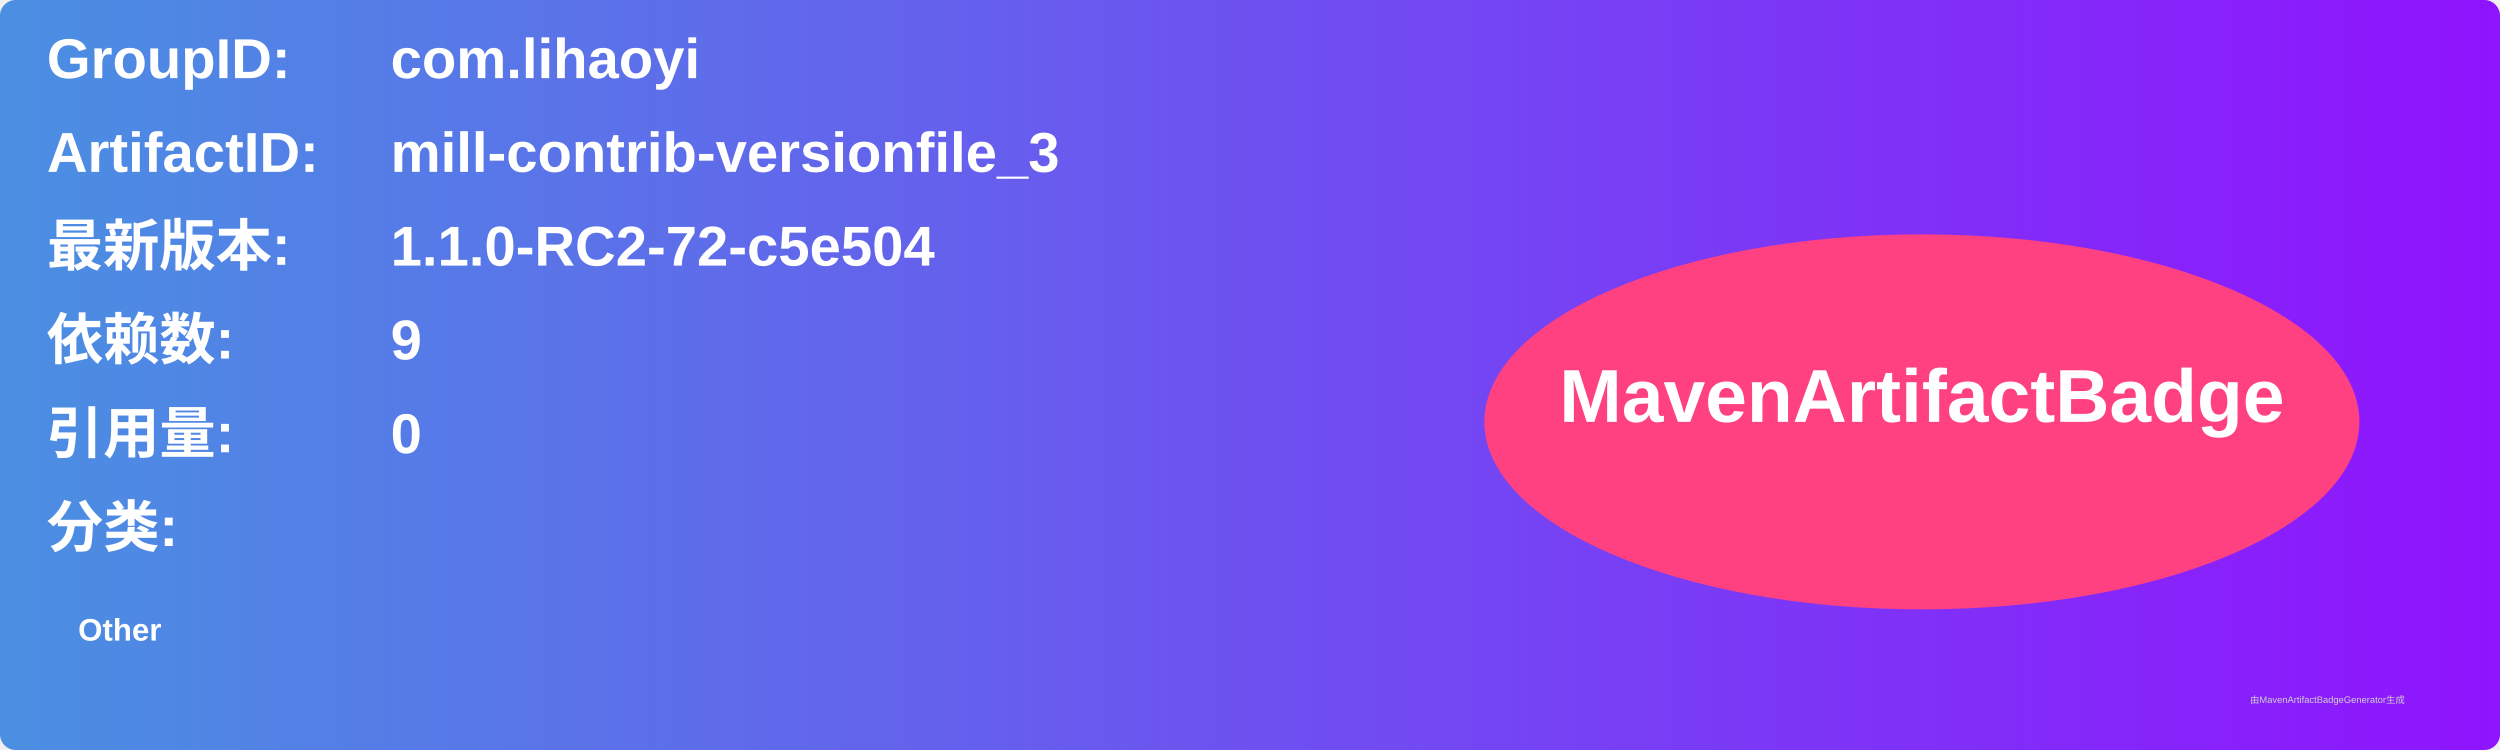
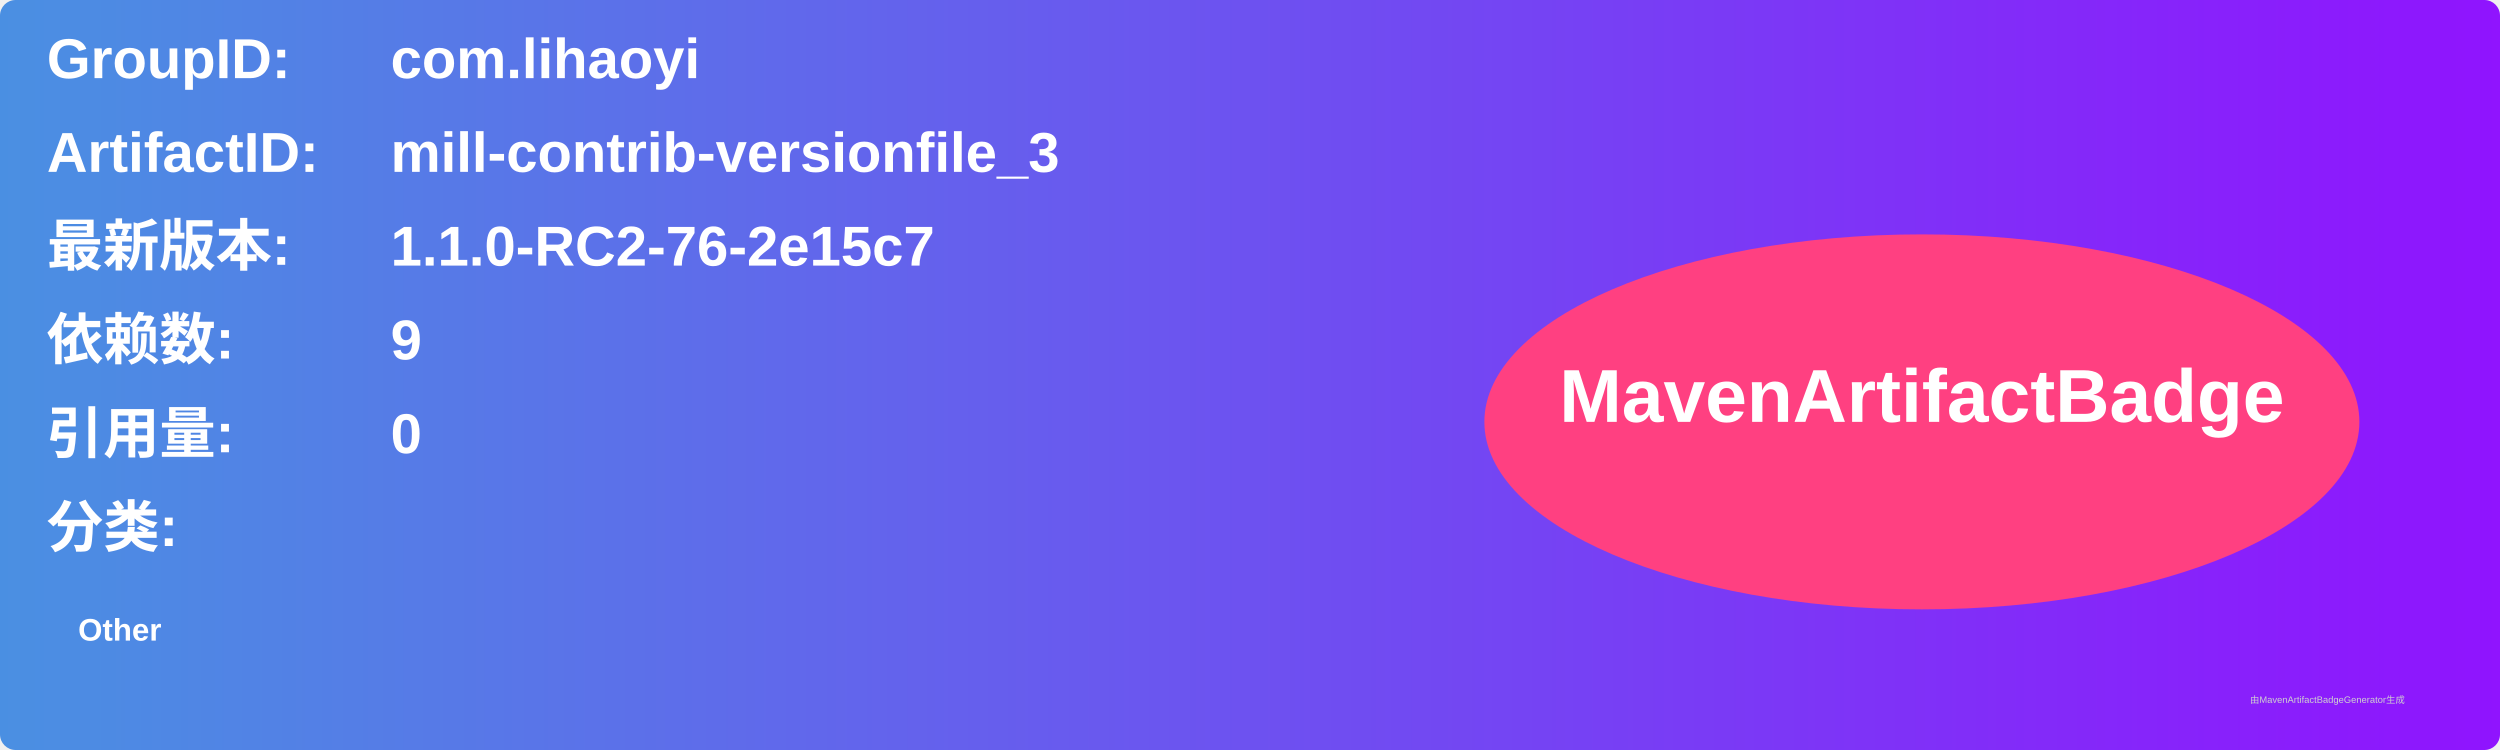
<svg xmlns="http://www.w3.org/2000/svg" width="800" height="240" viewBox="0 0 800 240">
  <linearGradient id="grad" x1="0%" y1="0%" x2="100%" y2="0%">
    <stop offset="0%" stop-color="#4a90e2" />
    <stop offset="100%" stop-color="#9013fe" />
  </linearGradient>
  <rect width="100%" height="100%" rx="5" ry="5" fill="url(#grad)" />
  <g transform="translate(15, 15)">
    <text x="0" y="10" font-family="Arial" font-size="18" fill="white" font-weight="bold" width="260">GroupID:</text>
    <text x="110" y="10" font-family="Arial" font-size="18" fill="white" font-weight="bold" width="460">com.lihaoyi</text>
    <text x="0" y="40" font-family="Arial" font-size="18" fill="white" font-weight="bold" width="260">ArtifactID:</text>
    <text x="110" y="40" font-family="Arial" font-size="18" fill="white" font-weight="bold" width="460">mill-contrib-versionfile_3</text>
    <text x="0" y="70" font-family="Arial" font-size="18" fill="white" font-weight="bold">最新版本:</text>
    <text x="110" y="70" font-family="Arial" font-size="18" fill="white" font-weight="bold">
-       <tspan font-weight="bold">1.1.0-RC2-72-c5e504</tspan>
+       <tspan font-weight="bold">1.1.0-RC2-76-2e15c7</tspan>
    </text>
    <text x="0" y="100" font-family="Arial" font-size="18" fill="white" font-weight="bold">依赖数: </text>
    <text x="110" y="100" font-family="Arial" font-size="18" fill="white">
      <tspan font-weight="bold">9</tspan>
    </text>
    <text x="0" y="130" font-family="Arial" font-size="18" fill="white" font-weight="bold">引用量: </text>
    <text x="110" y="130" font-family="Arial" font-size="18" fill="white">
      <tspan font-weight="bold">0</tspan>
    </text>
    <text x="0" y="160" font-family="Arial" font-size="18" fill="white" font-weight="bold">分类:</text>
    <text x="10" y="190" font-family="Arial" font-size="10" fill="white">
      <tspan font-weight="bold">Other</tspan>
    </text>
    <ellipse cx="600" cy="120" rx="140" ry="60" fill="#ff4081" />
    <text x="600" y="120" text-anchor="middle" font-family="Arial" font-size="24" fill="white" font-weight="bold">MavenArtifactBadge</text>
  </g>
  <text x="720" y="225" font-family="Arial" font-size="3" fill="#d0d0d0">由MavenArtifactBadgeGenerator生成</text>
</svg>
